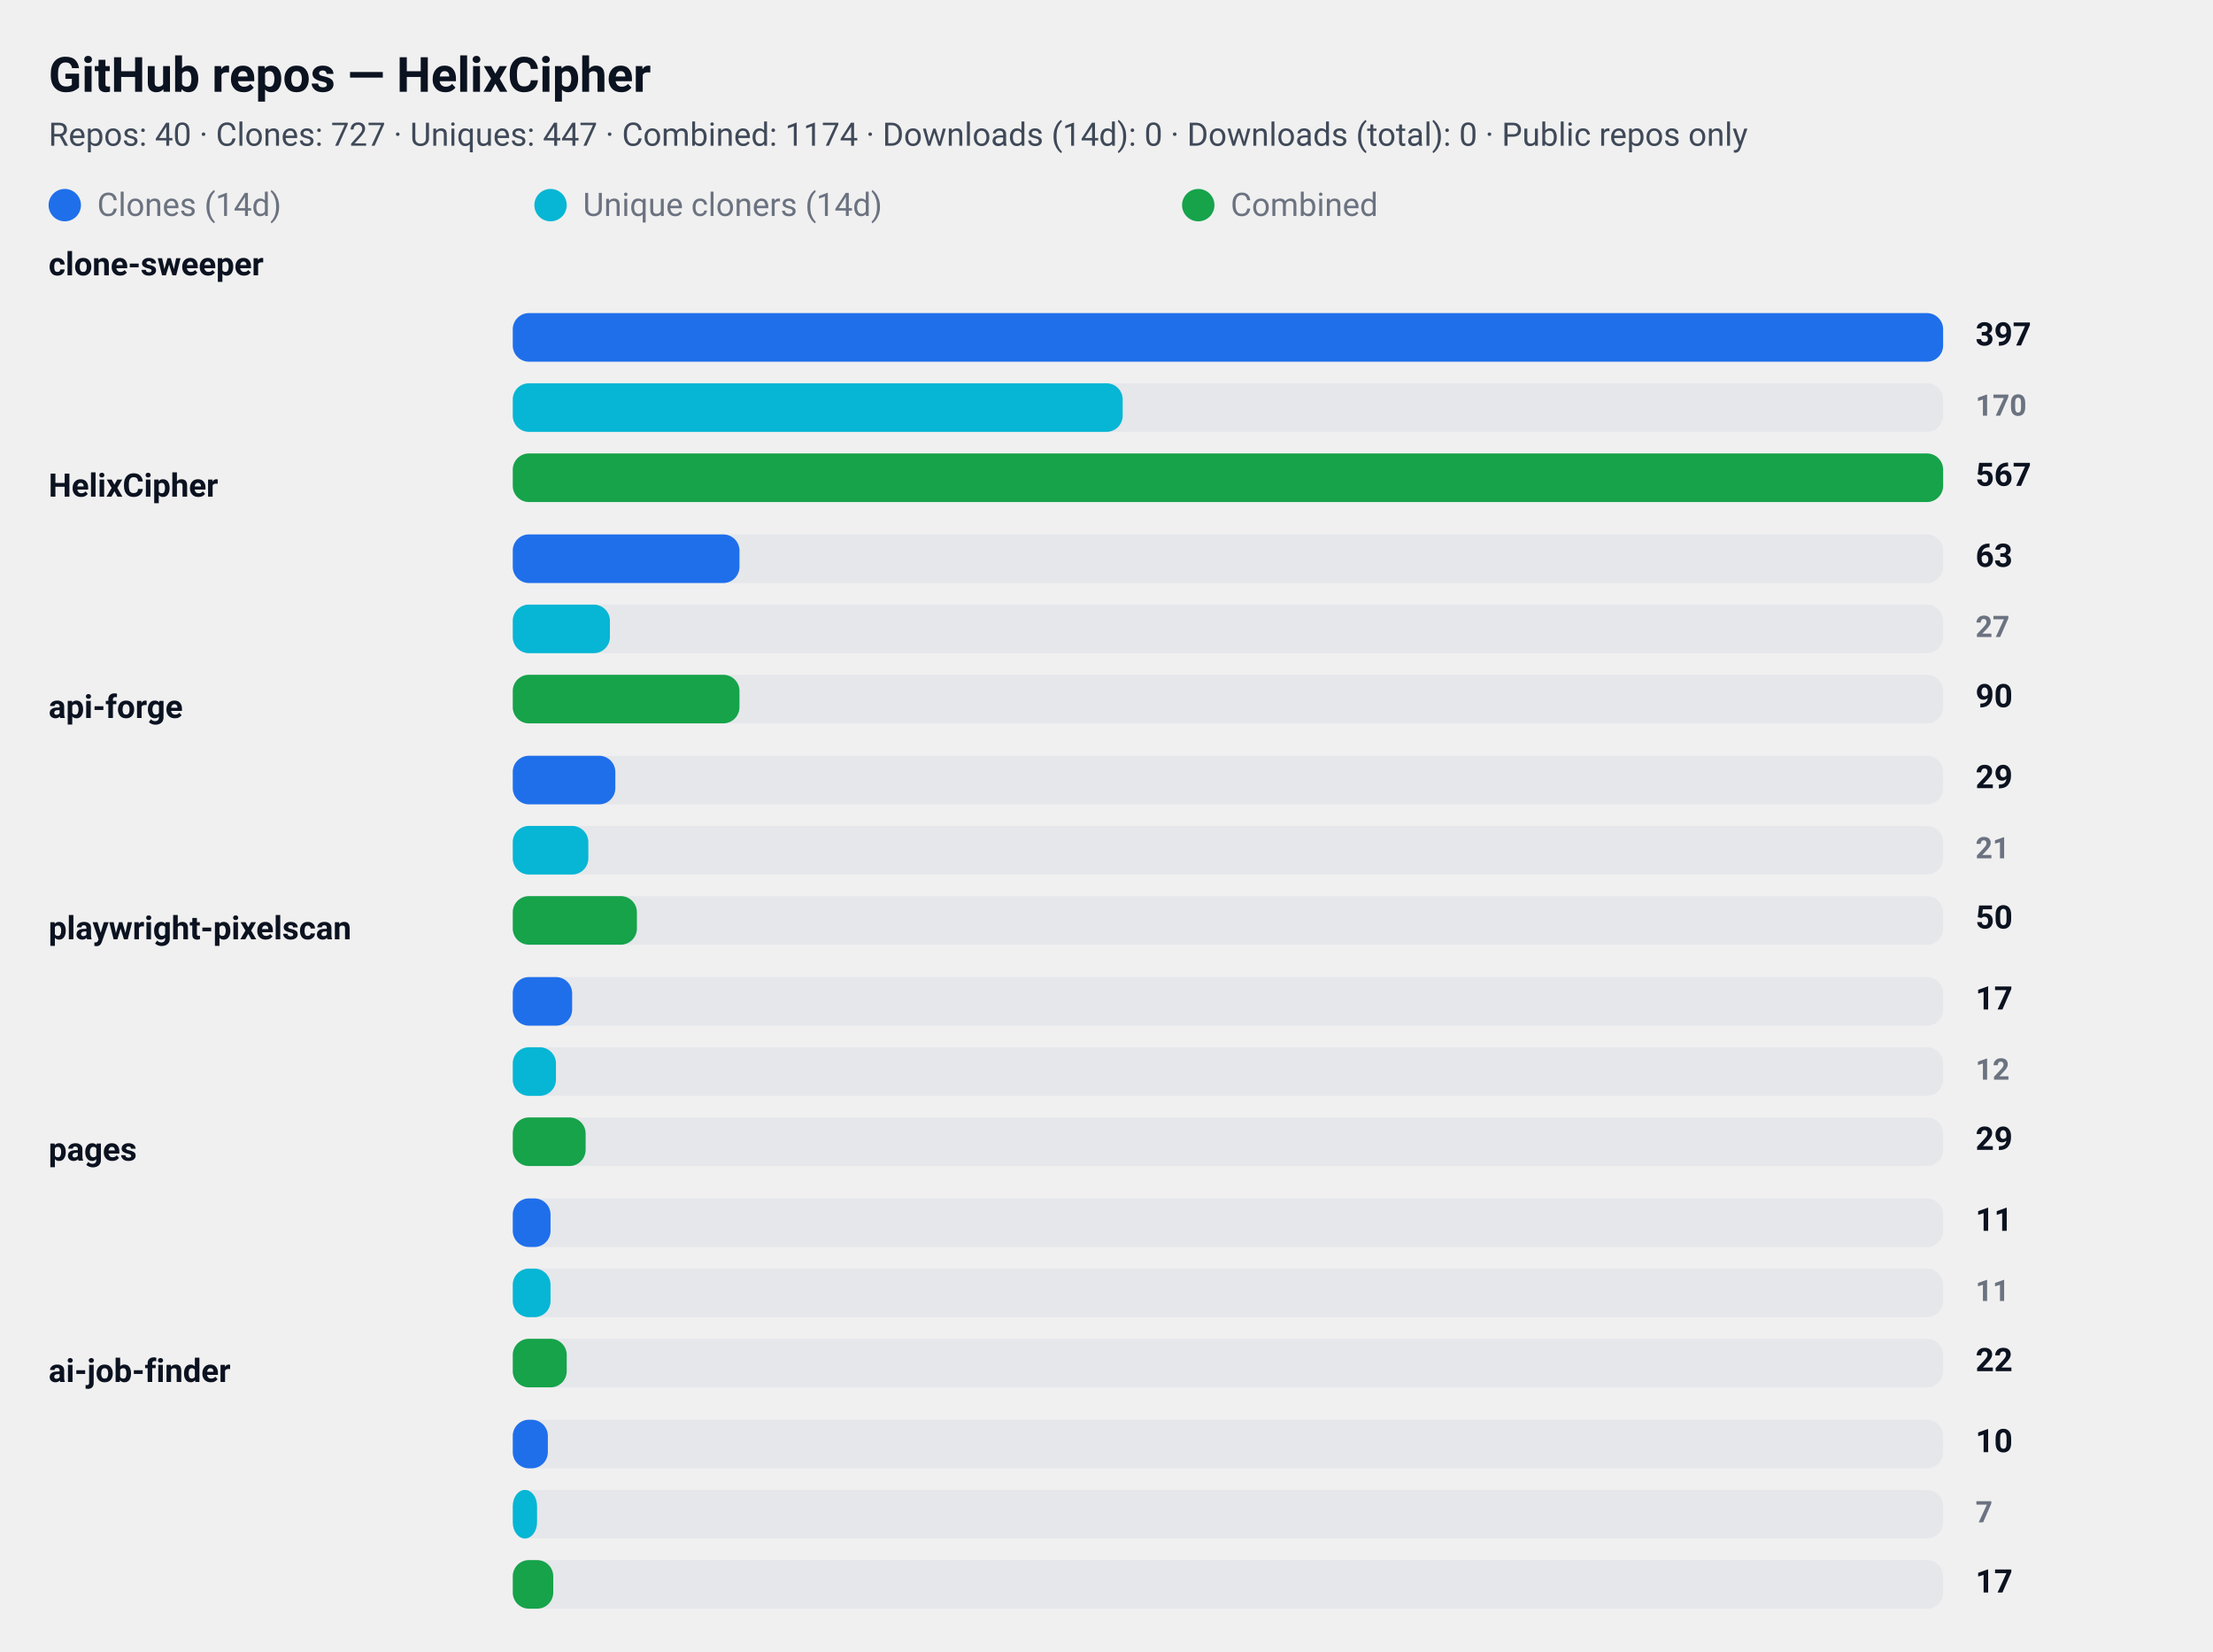
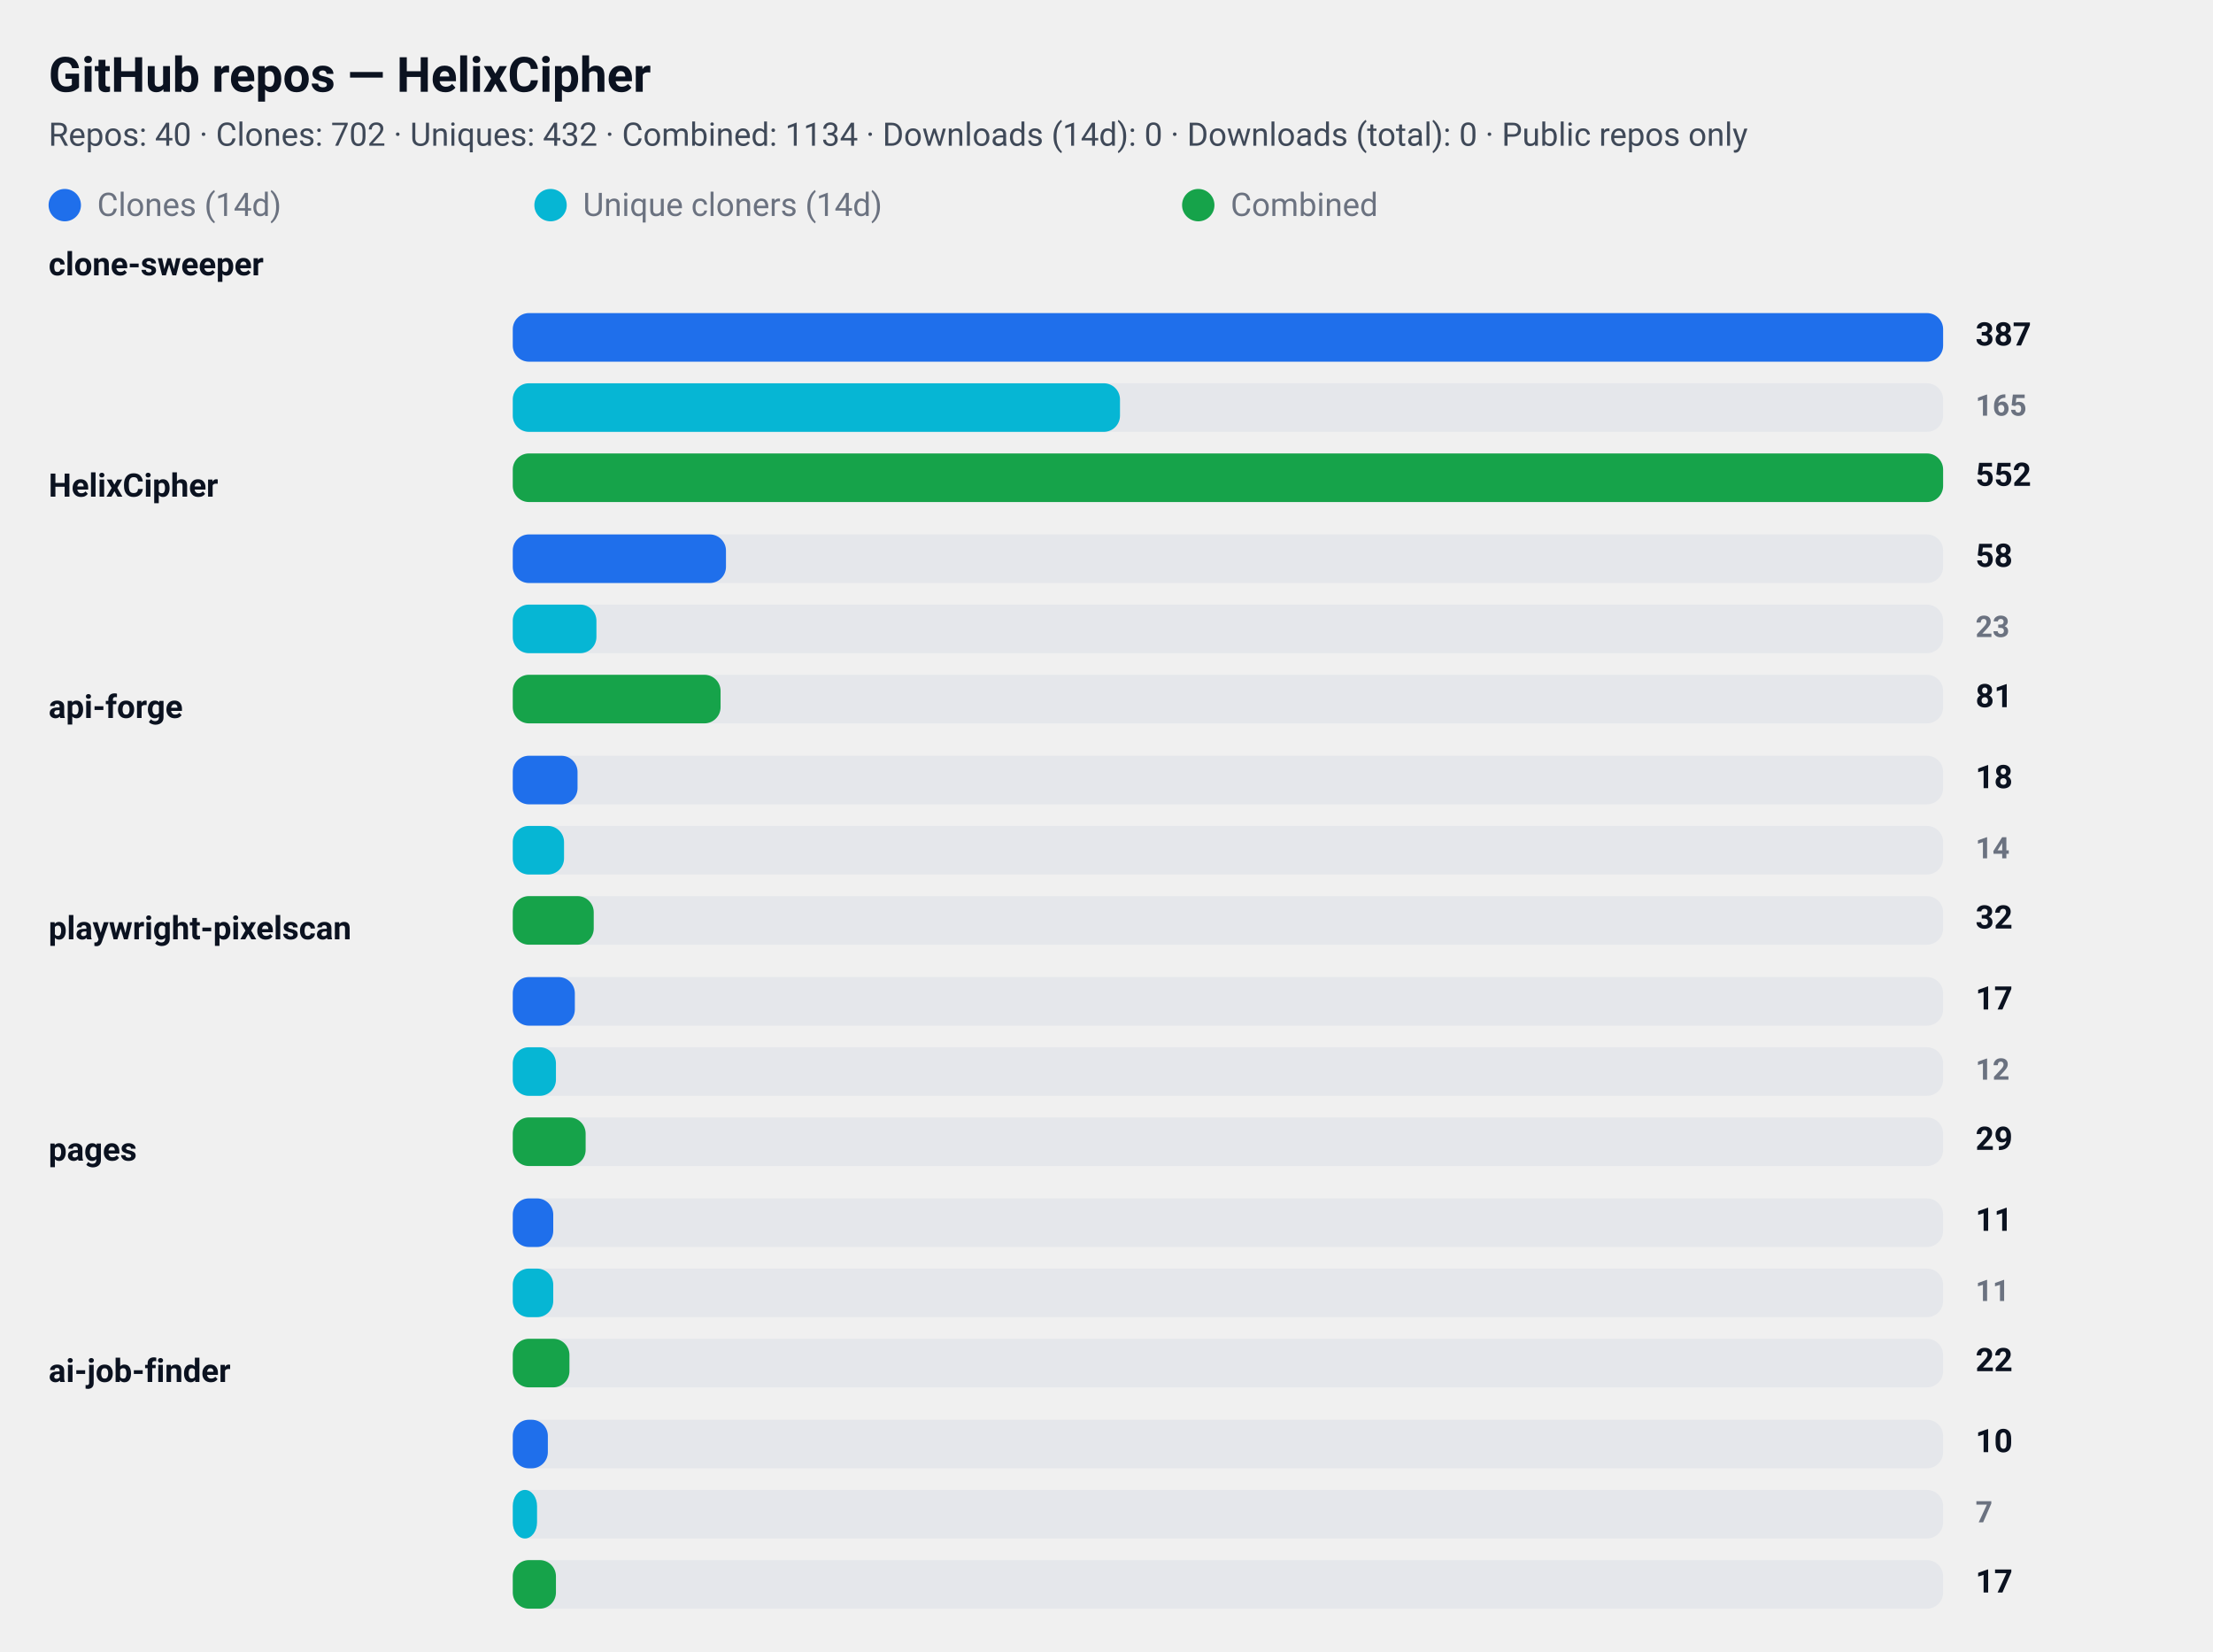
<svg xmlns="http://www.w3.org/2000/svg" width="820" height="612" viewBox="0 0 820 612" role="img" aria-label="GitHub repository clone statistics">
  <style>
  .card  { font-family: "Segoe UI", Roboto, "Helvetica Neue", Arial, sans-serif; }
  .title { font-weight: 700; font-size: 18px; fill: #0b1220; }
  .meta  { font-weight: 400; font-size: 12px; fill: #374151; opacity: 0.95; }
  .label { font-weight: 600; font-size: 12px; fill: #0b1220; }
  .count { font-weight: 700; font-size: 12px; fill: #0b1220; text-anchor: start; }
  .count-small { font-weight: 600; font-size: 11px; fill:#6b7280; text-anchor: start; }
  .muted { font-size:12px; fill:#6b7280; }

  .bar-clone { fill: #1f6feb; rx:6; }
  .bar-uniq  { fill: #06b6d4; rx:6; }
  .bar-comb  { fill: #16a34a; rx:6; }

  .bar-bg { fill: #e5e7eb; rx:6; }
  @media (prefers-color-scheme: dark) {
    .title, .meta, .label, .count, .count-small, .muted { fill: #ffffff; }
    .meta, .count-small { opacity: 0.9; }
  }
</style>
  <rect x="0" y="0" width="820" height="612" rx="12" fill="transparent" />
  <text x="18" y="34" class="title card">GitHub repos — HelixCipher</text>
-   <text x="18" y="54" class="meta card">Repos: 40 · Clones: 727 · Uniques: 447 · Combined: 1174 · Downloads (14d): 0 · Downloads (total): 0 · Public repos only</text>
+   <text x="18" y="54" class="meta card">Repos: 40 · Clones: 702 · Uniques: 432 · Combined: 1134 · Downloads (14d): 0 · Downloads (total): 0 · Public repos only</text>
  <g id="legend">
    <rect x="18" y="70" width="12" height="12" class="bar-clone" />
    <text x="36" y="80" class="muted card">Clones (14d)</text>
    <rect x="198" y="70" width="12" height="12" class="bar-uniq" />
    <text x="216" y="80" class="muted card">Unique cloners (14d)</text>
    <rect x="438" y="70" width="12" height="12" class="bar-comb" />
    <text x="456" y="80" class="muted card">Combined</text>
  </g>
  <text x="18" y="102" class="label card">clone-sweeper</text>
  <rect x="190" y="116" width="530" height="18" class="bar-bg" />
  <rect x="190" y="116" width="530" height="18" class="bar-clone" />
-   <text x="732" y="128" class="count card">397</text>
+   <text x="732" y="128" class="count card">387</text>
  <rect x="190" y="142" width="530" height="18" class="bar-bg" />
-   <rect x="190" y="142" width="226" height="18" class="bar-uniq" />
-   <text x="732" y="154" class="count-small card">170</text>
+   <rect x="190" y="142" width="225" height="18" class="bar-uniq" />
+   <text x="732" y="154" class="count-small card">165</text>
  <rect x="190" y="168" width="530" height="18" class="bar-bg" />
  <rect x="190" y="168" width="530" height="18" class="bar-comb" />
-   <text x="732" y="180" class="count card">567</text>
+   <text x="732" y="180" class="count card">552</text>
  <text x="18" y="184" class="label card">HelixCipher</text>
  <rect x="190" y="198" width="530" height="18" class="bar-bg" />
-   <rect x="190" y="198" width="84" height="18" class="bar-clone" />
-   <text x="732" y="210" class="count card">63</text>
+   <rect x="190" y="198" width="79" height="18" class="bar-clone" />
+   <text x="732" y="210" class="count card">58</text>
  <rect x="190" y="224" width="530" height="18" class="bar-bg" />
-   <rect x="190" y="224" width="36" height="18" class="bar-uniq" />
-   <text x="732" y="236" class="count-small card">27</text>
+   <rect x="190" y="224" width="31" height="18" class="bar-uniq" />
+   <text x="732" y="236" class="count-small card">23</text>
  <rect x="190" y="250" width="530" height="18" class="bar-bg" />
-   <rect x="190" y="250" width="84" height="18" class="bar-comb" />
-   <text x="732" y="262" class="count card">90</text>
+   <rect x="190" y="250" width="77" height="18" class="bar-comb" />
+   <text x="732" y="262" class="count card">81</text>
  <text x="18" y="266" class="label card">api-forge</text>
  <rect x="190" y="280" width="530" height="18" class="bar-bg" />
-   <rect x="190" y="280" width="38" height="18" class="bar-clone" />
-   <text x="732" y="292" class="count card">29</text>
+   <rect x="190" y="280" width="24" height="18" class="bar-clone" />
+   <text x="732" y="292" class="count card">18</text>
  <rect x="190" y="306" width="530" height="18" class="bar-bg" />
-   <rect x="190" y="306" width="28" height="18" class="bar-uniq" />
-   <text x="732" y="318" class="count-small card">21</text>
+   <rect x="190" y="306" width="19" height="18" class="bar-uniq" />
+   <text x="732" y="318" class="count-small card">14</text>
  <rect x="190" y="332" width="530" height="18" class="bar-bg" />
-   <rect x="190" y="332" width="46" height="18" class="bar-comb" />
-   <text x="732" y="344" class="count card">50</text>
+   <rect x="190" y="332" width="30" height="18" class="bar-comb" />
+   <text x="732" y="344" class="count card">32</text>
  <text x="18" y="348" class="label card">playwright-pixelscan</text>
  <rect x="190" y="362" width="530" height="18" class="bar-bg" />
-   <rect x="190" y="362" width="22" height="18" class="bar-clone" />
+   <rect x="190" y="362" width="23" height="18" class="bar-clone" />
  <text x="732" y="374" class="count card">17</text>
  <rect x="190" y="388" width="530" height="18" class="bar-bg" />
  <rect x="190" y="388" width="16" height="18" class="bar-uniq" />
  <text x="732" y="400" class="count-small card">12</text>
  <rect x="190" y="414" width="530" height="18" class="bar-bg" />
  <rect x="190" y="414" width="27" height="18" class="bar-comb" />
  <text x="732" y="426" class="count card">29</text>
  <text x="18" y="430" class="label card">pages</text>
  <rect x="190" y="444" width="530" height="18" class="bar-bg" />
-   <rect x="190" y="444" width="14" height="18" class="bar-clone" />
+   <rect x="190" y="444" width="15" height="18" class="bar-clone" />
  <text x="732" y="456" class="count card">11</text>
  <rect x="190" y="470" width="530" height="18" class="bar-bg" />
-   <rect x="190" y="470" width="14" height="18" class="bar-uniq" />
+   <rect x="190" y="470" width="15" height="18" class="bar-uniq" />
  <text x="732" y="482" class="count-small card">11</text>
  <rect x="190" y="496" width="530" height="18" class="bar-bg" />
-   <rect x="190" y="496" width="20" height="18" class="bar-comb" />
+   <rect x="190" y="496" width="21" height="18" class="bar-comb" />
  <text x="732" y="508" class="count card">22</text>
  <text x="18" y="512" class="label card">ai-job-finder</text>
  <rect x="190" y="526" width="530" height="18" class="bar-bg" />
  <rect x="190" y="526" width="13" height="18" class="bar-clone" />
  <text x="732" y="538" class="count card">10</text>
  <rect x="190" y="552" width="530" height="18" class="bar-bg" />
  <rect x="190" y="552" width="9" height="18" class="bar-uniq" />
  <text x="732" y="564" class="count-small card">7</text>
  <rect x="190" y="578" width="530" height="18" class="bar-bg" />
-   <rect x="190" y="578" width="15" height="18" class="bar-comb" />
+   <rect x="190" y="578" width="16" height="18" class="bar-comb" />
  <text x="732" y="590" class="count card">17</text>
</svg>
